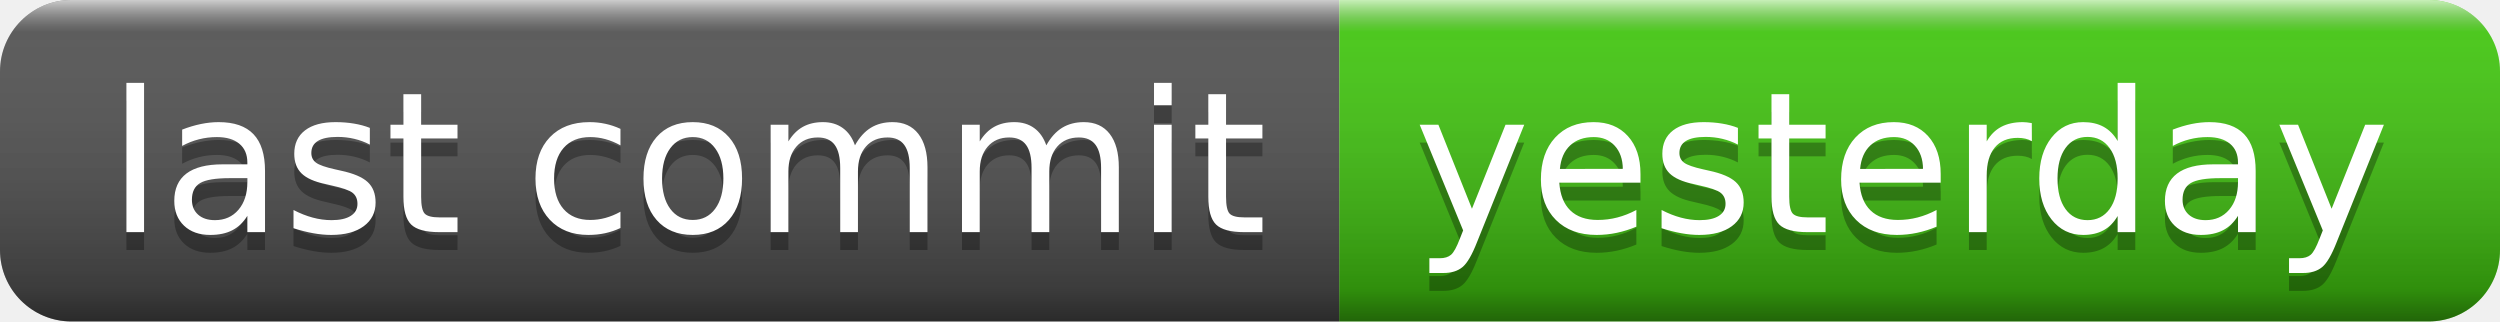
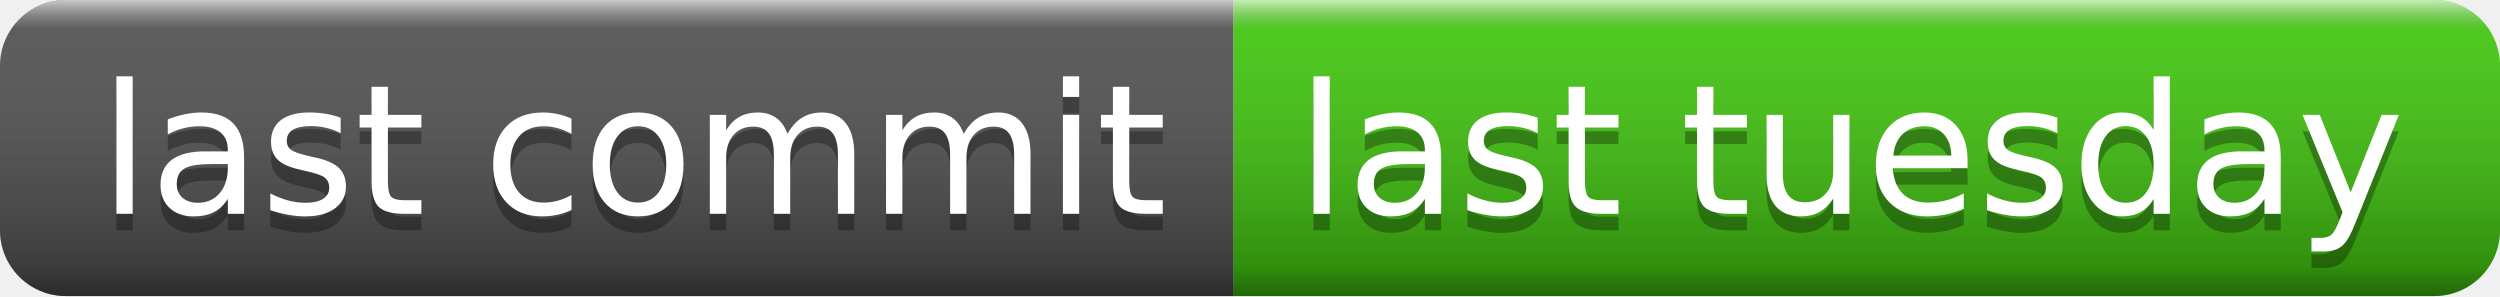
- <svg xmlns="http://www.w3.org/2000/svg" width="140" height="18" role="img" aria-label="last commit: yesterday">
+ <svg xmlns="http://www.w3.org/2000/svg" width="152" height="18" role="img" aria-label="last commit: last tuesday">
  <linearGradient id="s" x2="0" y2="100%">
    <stop offset="0" stop-color="#fff" stop-opacity=".7" />
    <stop offset=".1" stop-color="#aaa" stop-opacity=".1" />
    <stop offset=".9" stop-color="#000" stop-opacity=".3" />
    <stop offset="1" stop-color="#000" stop-opacity=".5" />
  </linearGradient>
  <clipPath id="r">
-     <rect width="140" height="18" rx="4" fill="#fff" />
+     <rect width="152" height="18" rx="4" fill="#fff" />
  </clipPath>
  <g clip-path="url(#r)">
    <rect width="75" height="18" fill="#555" />
-     <rect x="75" width="65" height="18" fill="#4c1" />
-     <rect width="140" height="18" fill="url(#s)" />
+     <rect x="75" width="77" height="18" fill="#4c1" />
+     <rect width="152" height="18" fill="url(#s)" />
  </g>
  <g fill="#fff" text-anchor="middle" font-family="Verdana,Geneva,DejaVu Sans,sans-serif" text-rendering="geometricPrecision" font-size="110">
    <text aria-hidden="true" x="385" y="140" fill="#010101" fill-opacity=".3" transform="scale(.1)" textLength="650">last commit</text>
    <text x="385" y="130" transform="scale(.1)" fill="#fff" textLength="650">last commit</text>
-     <text aria-hidden="true" x="1065" y="140" fill="#010101" fill-opacity=".3" transform="scale(.1)" textLength="550">yesterday</text>
-     <text x="1065" y="130" transform="scale(.1)" fill="#fff" textLength="550">yesterday</text>
+     <text aria-hidden="true" x="1125" y="140" fill="#010101" fill-opacity=".3" transform="scale(.1)" textLength="670">last tuesday</text>
+     <text x="1125" y="130" transform="scale(.1)" fill="#fff" textLength="670">last tuesday</text>
  </g>
</svg>
